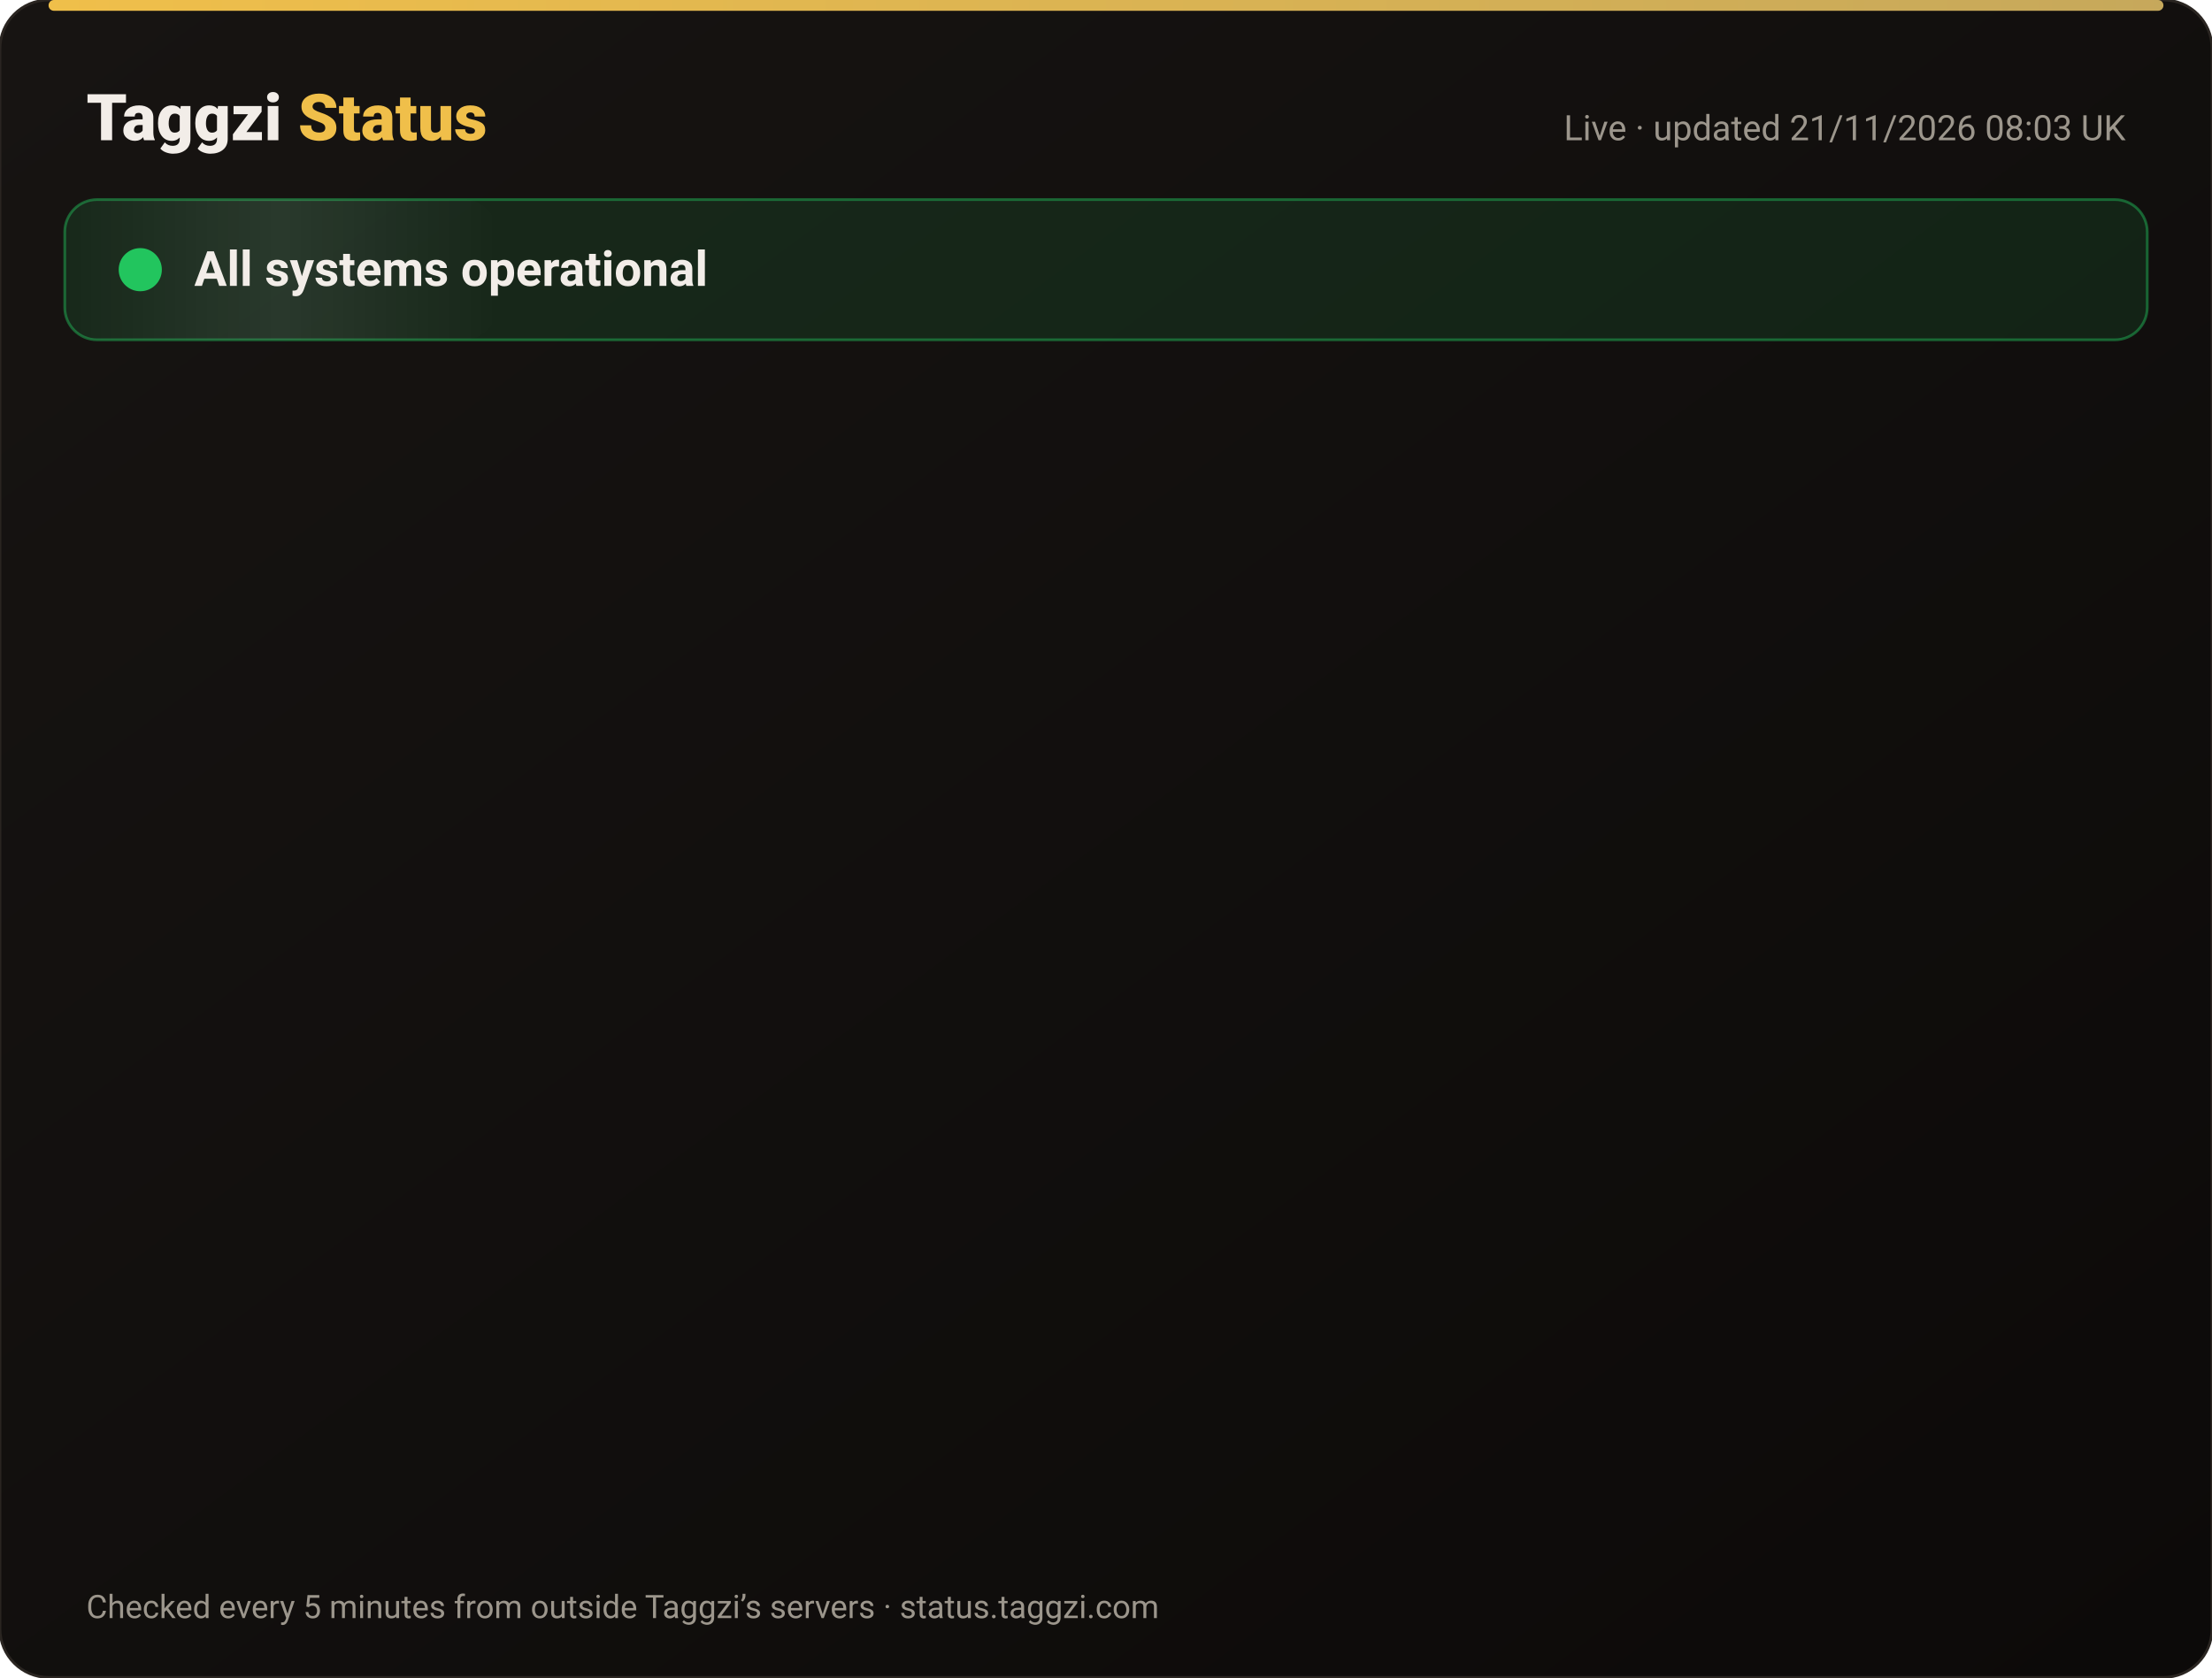
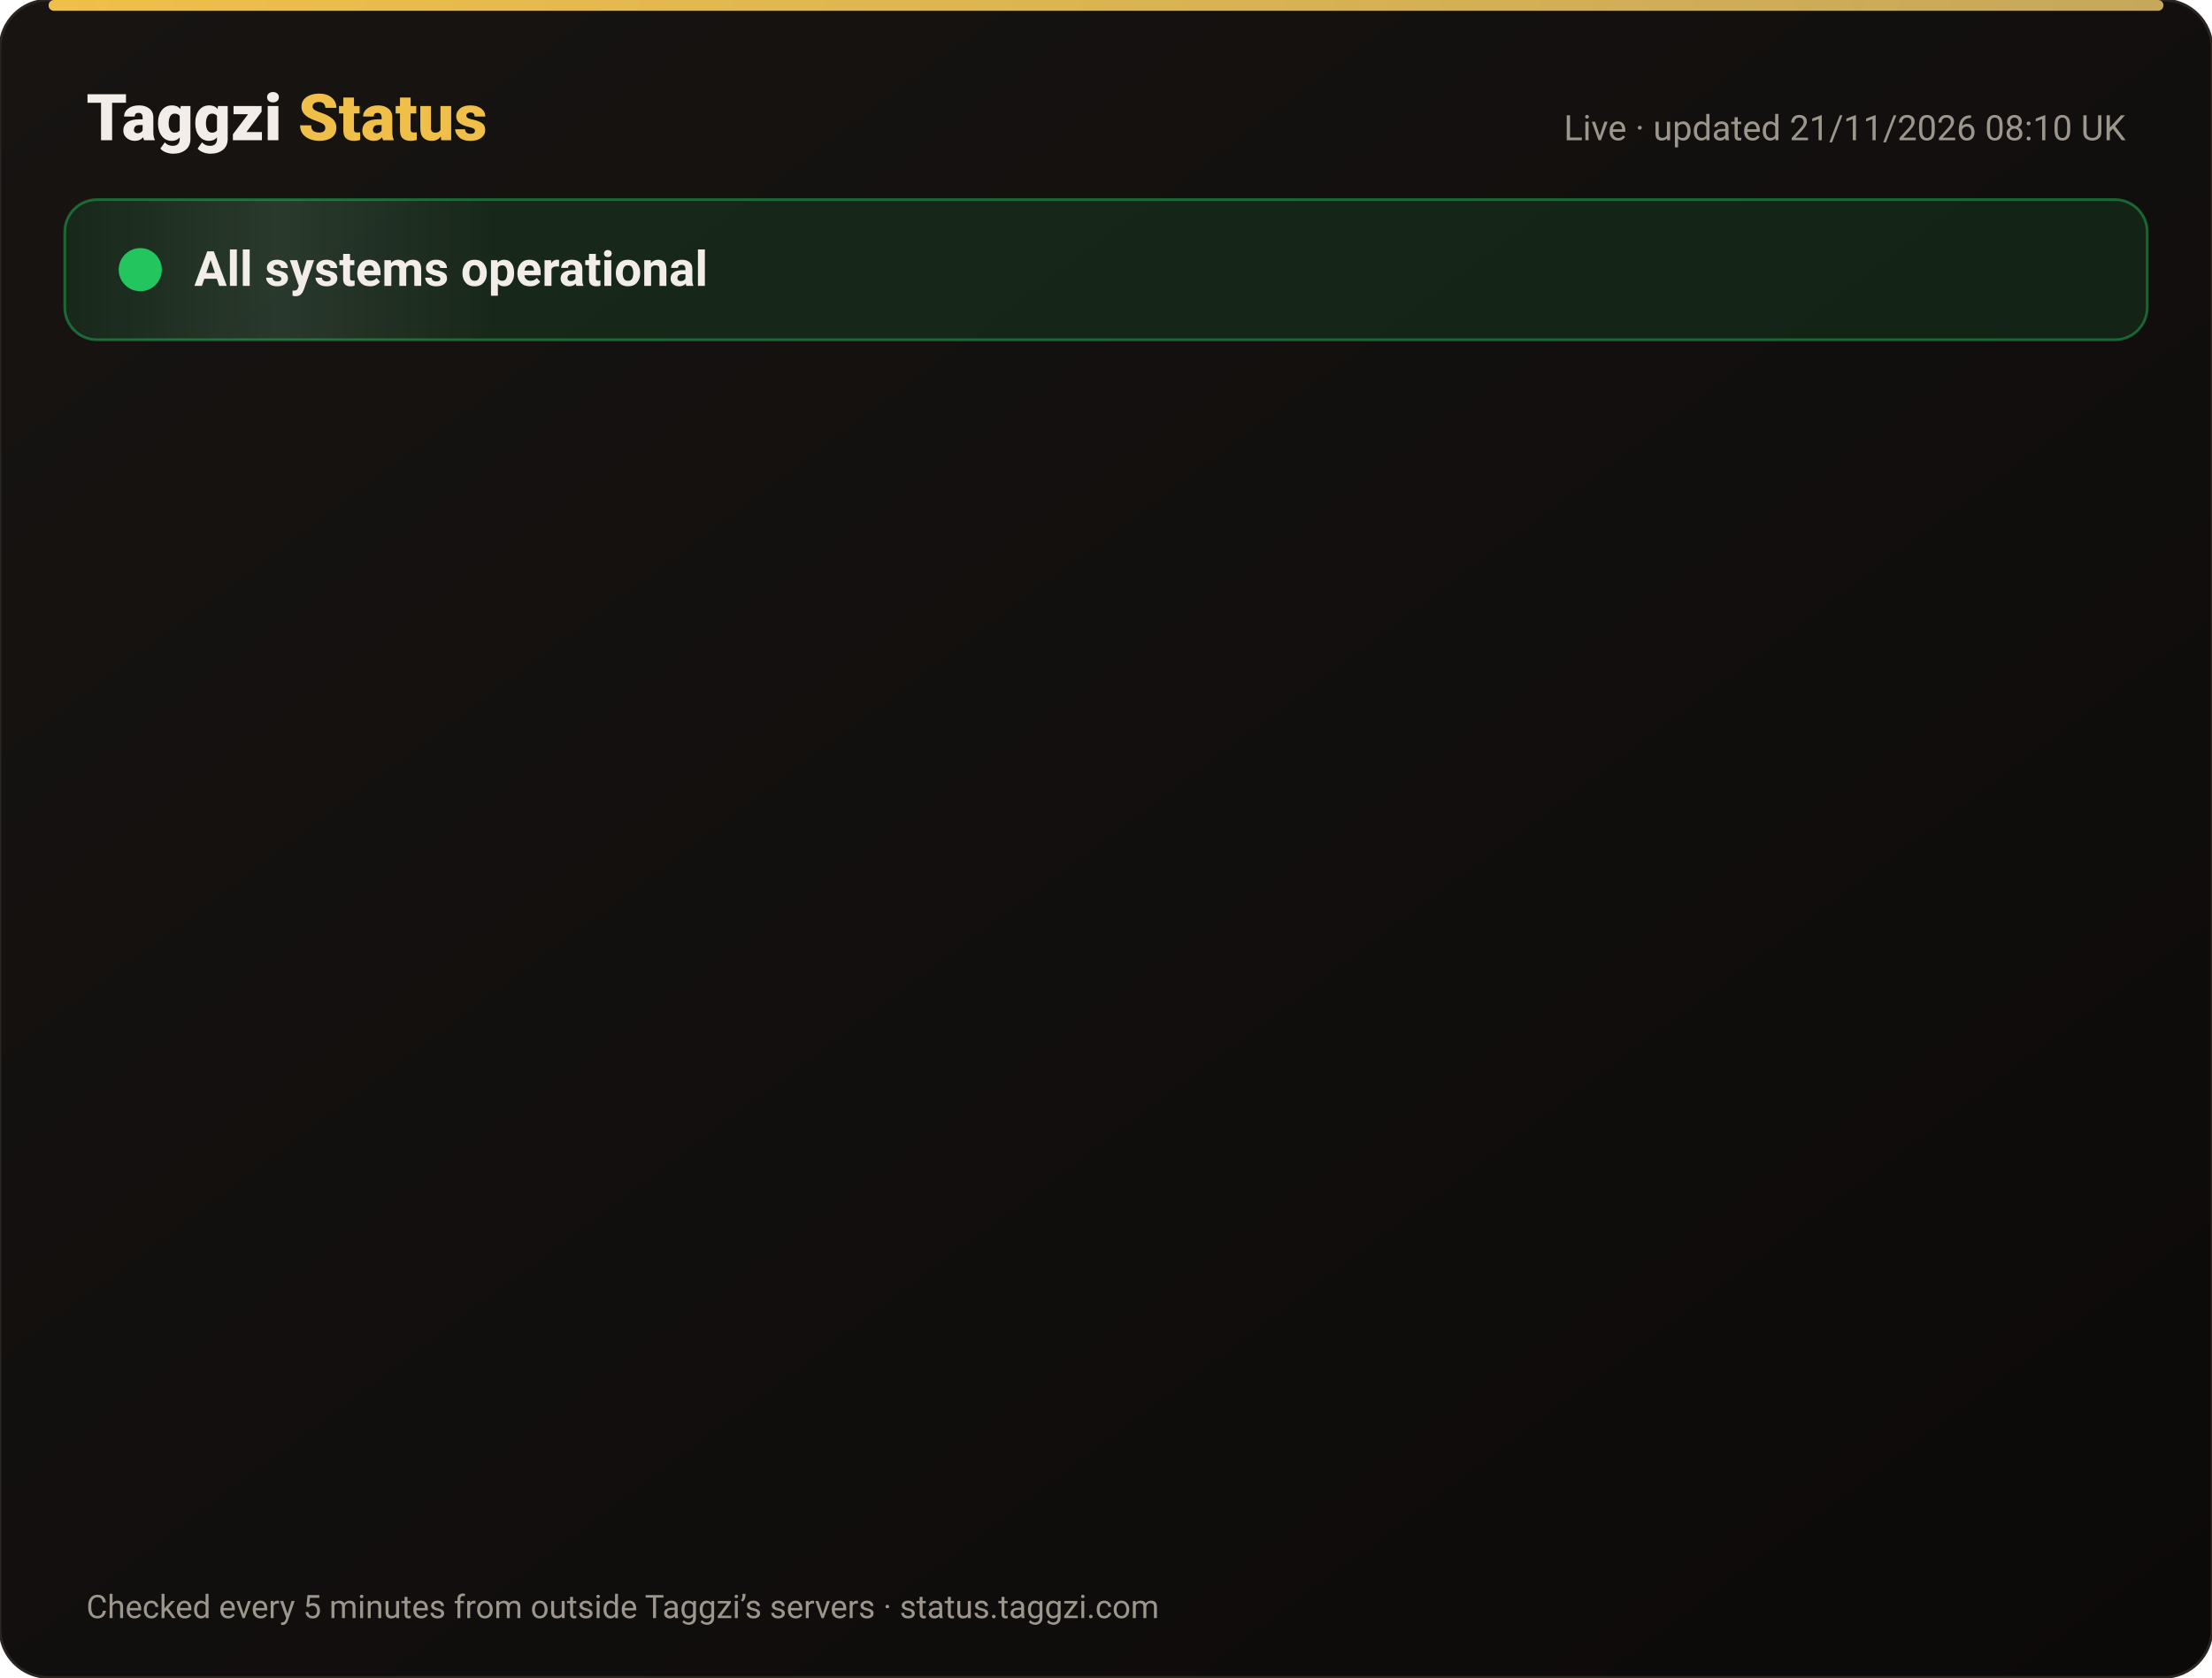
<svg xmlns="http://www.w3.org/2000/svg" width="820" height="622" viewBox="0 0 820 622" font-family="-apple-system,Segoe UI,Roboto,Helvetica,Arial,sans-serif">
  <defs>
    <linearGradient id="bg" x1="0" y1="0" x2="1" y2="1">
      <stop offset="0" stop-color="#171412" />
      <stop offset="1" stop-color="#0C0A09" />
    </linearGradient>
    <linearGradient id="gold" x1="0" x2="1">
      <stop offset="0" stop-color="#F0BF4A" />
      <stop offset="1" stop-color="#c6a85b" />
    </linearGradient>
    <linearGradient id="shine" x1="0" x2="1">
      <stop offset="0" stop-color="#fff" stop-opacity="0" />
      <stop offset=".5" stop-color="#fff" stop-opacity=".08" />
      <stop offset="1" stop-color="#fff" stop-opacity="0" />
    </linearGradient>
  </defs>
  <rect width="820" height="622" rx="18" fill="url(#bg)" stroke="#2a2521" />
  <rect x="18" y="0" width="784" height="4" rx="2" fill="url(#gold)" />
  <text x="32" y="52" font-size="24" font-weight="800" fill="#F2EDE8">Taggzi <tspan fill="#F0BF4A">Status</tspan>
  </text>
-   <text x="788" y="52" font-size="13" fill="#9C968C" text-anchor="end">Live · updated 21/11/2026 08:03 UK</text>
+   <text x="788" y="52" font-size="13" fill="#9C968C" text-anchor="end">Live · updated 21/11/2026 08:10 UK</text>
  <rect x="24" y="74" width="772" height="52" rx="12" fill="#22c55e" fill-opacity=".12" stroke="#22c55e" stroke-opacity=".45" />
  <rect x="24" y="74" width="160" height="52" rx="12" fill="url(#shine)">
    <animate attributeName="x" from="-160" to="820" dur="4s" repeatCount="indefinite" />
  </rect>
  <circle cx="52" cy="100" r="7" fill="#22c55e" />
  <circle cx="52" cy="100" r="7" fill="none" stroke="#22c55e" stroke-width="2">
    <animate attributeName="r" values="7;15;7" dur="2s" repeatCount="indefinite" />
    <animate attributeName="opacity" values=".9;0;.9" dur="2s" repeatCount="indefinite" />
  </circle>
  <text x="72" y="106" font-size="18" font-weight="700" fill="#F2EDE8">All systems operational</text>
  <g opacity="0">
    <animate attributeName="opacity" from="0" to="1" begin="0.00s" dur=".6s" fill="freeze" />
    <line x1="32" y1="188" x2="788" y2="188" stroke="#2a2521" />
    <circle cx="44" cy="166" r="6" fill="#22c55e">
      <animate attributeName="opacity" values="1;.45;1" dur="2.4s" begin="0.00s" repeatCount="indefinite" />
    </circle>
    <text x="62" y="171" font-size="15" font-weight="650" fill="#F2EDE8">Website</text>
    <text x="630" y="171" font-size="13" fill="#9C968C" text-anchor="end">99.97% uptime</text>
    <rect x="648" y="154" width="140" height="24" rx="12" fill="#22c55e" fill-opacity=".14" stroke="#22c55e" stroke-opacity=".5" />
    <text x="718" y="171" font-size="12" font-weight="700" fill="#22c55e" text-anchor="middle">Operational</text>
  </g>
  <g opacity="0">
    <animate attributeName="opacity" from="0" to="1" begin="0.15s" dur=".6s" fill="freeze" />
    <line x1="32" y1="234" x2="788" y2="234" stroke="#2a2521" />
    <circle cx="44" cy="212" r="6" fill="#22c55e">
      <animate attributeName="opacity" values="1;.45;1" dur="2.4s" begin="0.15s" repeatCount="indefinite" />
    </circle>
    <text x="62" y="217" font-size="15" font-weight="650" fill="#F2EDE8">Tag scans</text>
    <text x="630" y="217" font-size="13" fill="#9C968C" text-anchor="end">99.97% uptime</text>
    <rect x="648" y="200" width="140" height="24" rx="12" fill="#22c55e" fill-opacity=".14" stroke="#22c55e" stroke-opacity=".5" />
    <text x="718" y="217" font-size="12" font-weight="700" fill="#22c55e" text-anchor="middle">Operational</text>
  </g>
  <g opacity="0">
    <animate attributeName="opacity" from="0" to="1" begin="0.30s" dur=".6s" fill="freeze" />
    <line x1="32" y1="280" x2="788" y2="280" stroke="#2a2521" />
    <circle cx="44" cy="258" r="6" fill="#22c55e">
      <animate attributeName="opacity" values="1;.45;1" dur="2.4s" begin="0.30s" repeatCount="indefinite" />
    </circle>
    <text x="62" y="263" font-size="15" font-weight="650" fill="#F2EDE8">Manual tag lookup</text>
    <text x="630" y="263" font-size="13" fill="#9C968C" text-anchor="end">99.97% uptime</text>
    <rect x="648" y="246" width="140" height="24" rx="12" fill="#22c55e" fill-opacity=".14" stroke="#22c55e" stroke-opacity=".5" />
    <text x="718" y="263" font-size="12" font-weight="700" fill="#22c55e" text-anchor="middle">Operational</text>
  </g>
  <g opacity="0">
    <animate attributeName="opacity" from="0" to="1" begin="0.45s" dur=".6s" fill="freeze" />
    <line x1="32" y1="326" x2="788" y2="326" stroke="#2a2521" />
    <circle cx="44" cy="304" r="6" fill="#22c55e">
      <animate attributeName="opacity" values="1;.45;1" dur="2.4s" begin="0.45s" repeatCount="indefinite" />
    </circle>
    <text x="62" y="309" font-size="15" font-weight="650" fill="#F2EDE8">App &amp; login</text>
    <text x="630" y="309" font-size="13" fill="#9C968C" text-anchor="end">99.97% uptime</text>
    <rect x="648" y="292" width="140" height="24" rx="12" fill="#22c55e" fill-opacity=".14" stroke="#22c55e" stroke-opacity=".5" />
    <text x="718" y="309" font-size="12" font-weight="700" fill="#22c55e" text-anchor="middle">Operational</text>
  </g>
  <g opacity="0">
    <animate attributeName="opacity" from="0" to="1" begin="0.60s" dur=".6s" fill="freeze" />
    <line x1="32" y1="372" x2="788" y2="372" stroke="#2a2521" />
    <circle cx="44" cy="350" r="6" fill="#22c55e">
      <animate attributeName="opacity" values="1;.45;1" dur="2.4s" begin="0.60s" repeatCount="indefinite" />
    </circle>
    <text x="62" y="355" font-size="15" font-weight="650" fill="#F2EDE8">Community alerts</text>
    <text x="630" y="355" font-size="13" fill="#9C968C" text-anchor="end">99.97% uptime</text>
    <rect x="648" y="338" width="140" height="24" rx="12" fill="#22c55e" fill-opacity=".14" stroke="#22c55e" stroke-opacity=".5" />
    <text x="718" y="355" font-size="12" font-weight="700" fill="#22c55e" text-anchor="middle">Operational</text>
  </g>
  <g opacity="0">
    <animate attributeName="opacity" from="0" to="1" begin="0.75s" dur=".6s" fill="freeze" />
    <line x1="32" y1="418" x2="788" y2="418" stroke="#2a2521" />
    <circle cx="44" cy="396" r="6" fill="#22c55e">
      <animate attributeName="opacity" values="1;.45;1" dur="2.4s" begin="0.75s" repeatCount="indefinite" />
    </circle>
    <text x="62" y="401" font-size="15" font-weight="650" fill="#F2EDE8">Private calling</text>
    <text x="630" y="401" font-size="13" fill="#9C968C" text-anchor="end">99.97% uptime</text>
    <rect x="648" y="384" width="140" height="24" rx="12" fill="#22c55e" fill-opacity=".14" stroke="#22c55e" stroke-opacity=".5" />
    <text x="718" y="401" font-size="12" font-weight="700" fill="#22c55e" text-anchor="middle">Operational</text>
  </g>
  <g opacity="0">
    <animate attributeName="opacity" from="0" to="1" begin="0.90s" dur=".6s" fill="freeze" />
    <line x1="32" y1="464" x2="788" y2="464" stroke="#2a2521" />
    <circle cx="44" cy="442" r="6" fill="#22c55e">
      <animate attributeName="opacity" values="1;.45;1" dur="2.4s" begin="0.90s" repeatCount="indefinite" />
    </circle>
    <text x="62" y="447" font-size="15" font-weight="650" fill="#F2EDE8">Payments</text>
    <text x="630" y="447" font-size="13" fill="#9C968C" text-anchor="end">99.97% uptime</text>
    <rect x="648" y="430" width="140" height="24" rx="12" fill="#22c55e" fill-opacity=".14" stroke="#22c55e" stroke-opacity=".5" />
    <text x="718" y="447" font-size="12" font-weight="700" fill="#22c55e" text-anchor="middle">Operational</text>
  </g>
  <g opacity="0">
    <animate attributeName="opacity" from="0" to="1" begin="1.05s" dur=".6s" fill="freeze" />
    <line x1="32" y1="510" x2="788" y2="510" stroke="#2a2521" />
    <circle cx="44" cy="488" r="6" fill="#22c55e">
      <animate attributeName="opacity" values="1;.45;1" dur="2.4s" begin="1.05s" repeatCount="indefinite" />
    </circle>
    <text x="62" y="493" font-size="15" font-weight="650" fill="#F2EDE8">Email &amp; support</text>
    <text x="630" y="493" font-size="13" fill="#9C968C" text-anchor="end">99.97% uptime</text>
    <rect x="648" y="476" width="140" height="24" rx="12" fill="#22c55e" fill-opacity=".14" stroke="#22c55e" stroke-opacity=".5" />
    <text x="718" y="493" font-size="12" font-weight="700" fill="#22c55e" text-anchor="middle">Operational</text>
  </g>
  <g opacity="0">
    <animate attributeName="opacity" from="0" to="1" begin="1.20s" dur=".6s" fill="freeze" />
    <line x1="32" y1="556" x2="788" y2="556" stroke="#2a2521" />
    <circle cx="44" cy="534" r="6" fill="#22c55e">
      <animate attributeName="opacity" values="1;.45;1" dur="2.4s" begin="1.20s" repeatCount="indefinite" />
    </circle>
    <text x="62" y="539" font-size="15" font-weight="650" fill="#F2EDE8">Secure connection (SSL)</text>
    <text x="630" y="539" font-size="13" fill="#9C968C" text-anchor="end">100.00% uptime</text>
    <rect x="648" y="522" width="140" height="24" rx="12" fill="#22c55e" fill-opacity=".14" stroke="#22c55e" stroke-opacity=".5" />
    <text x="718" y="539" font-size="12" font-weight="700" fill="#22c55e" text-anchor="middle">Operational</text>
  </g>
  <text x="32" y="600" font-size="12" fill="#9C968C">Checked every 5 minutes from outside Taggzi’s servers · status.taggzi.com</text>
</svg>
